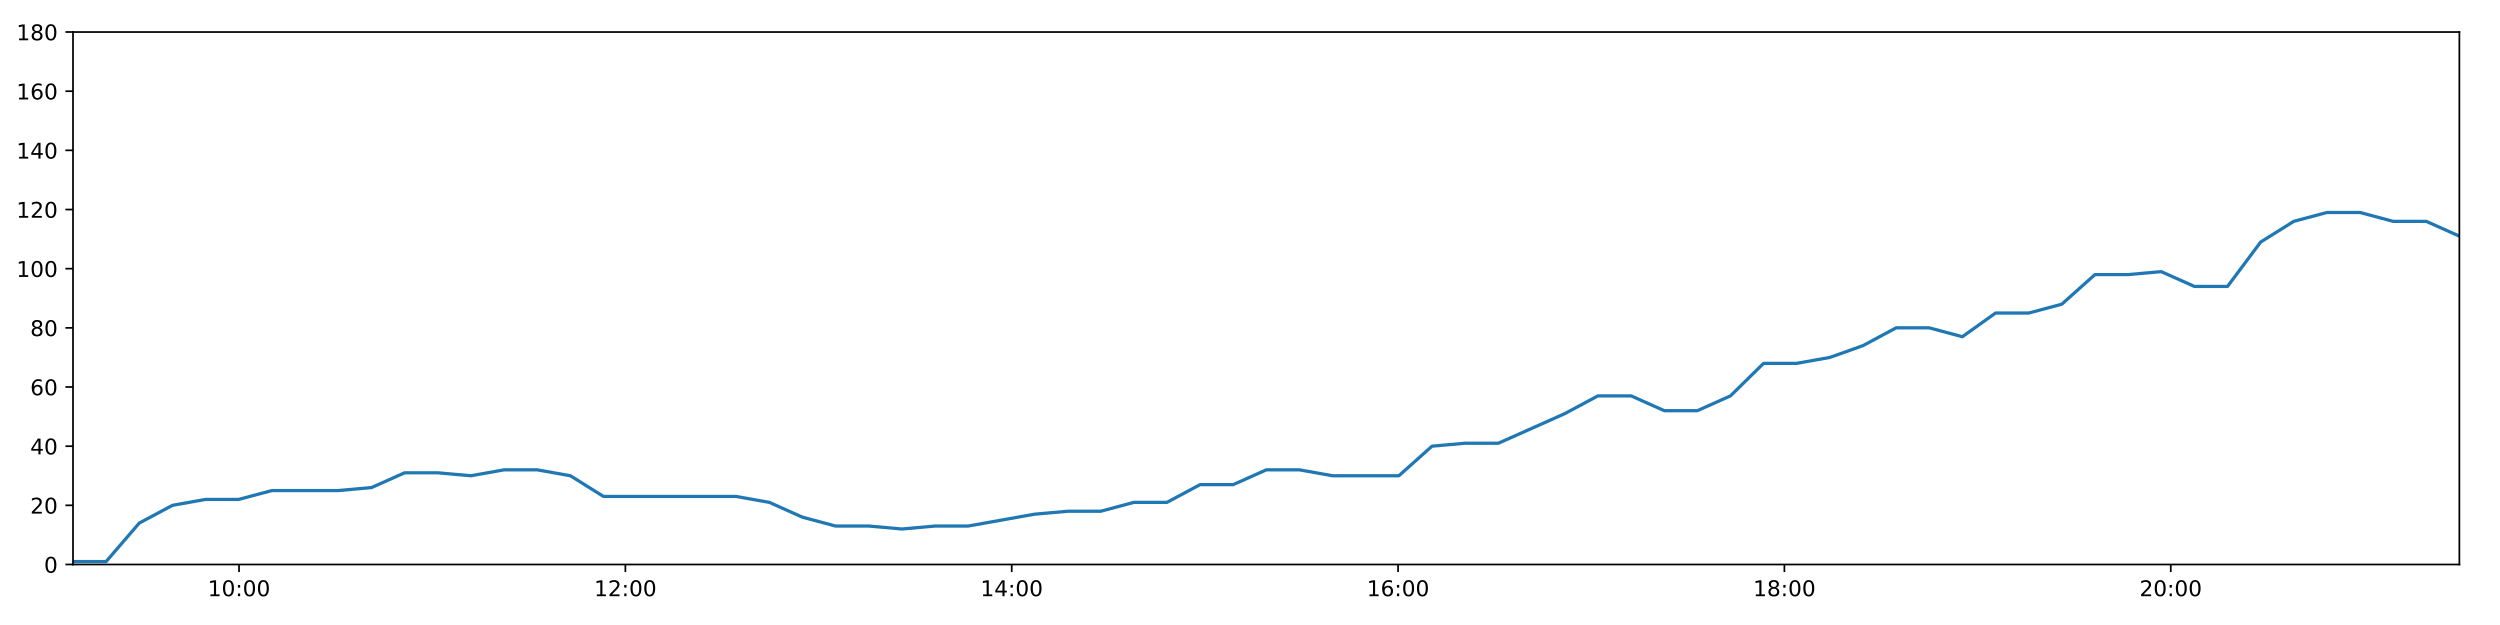
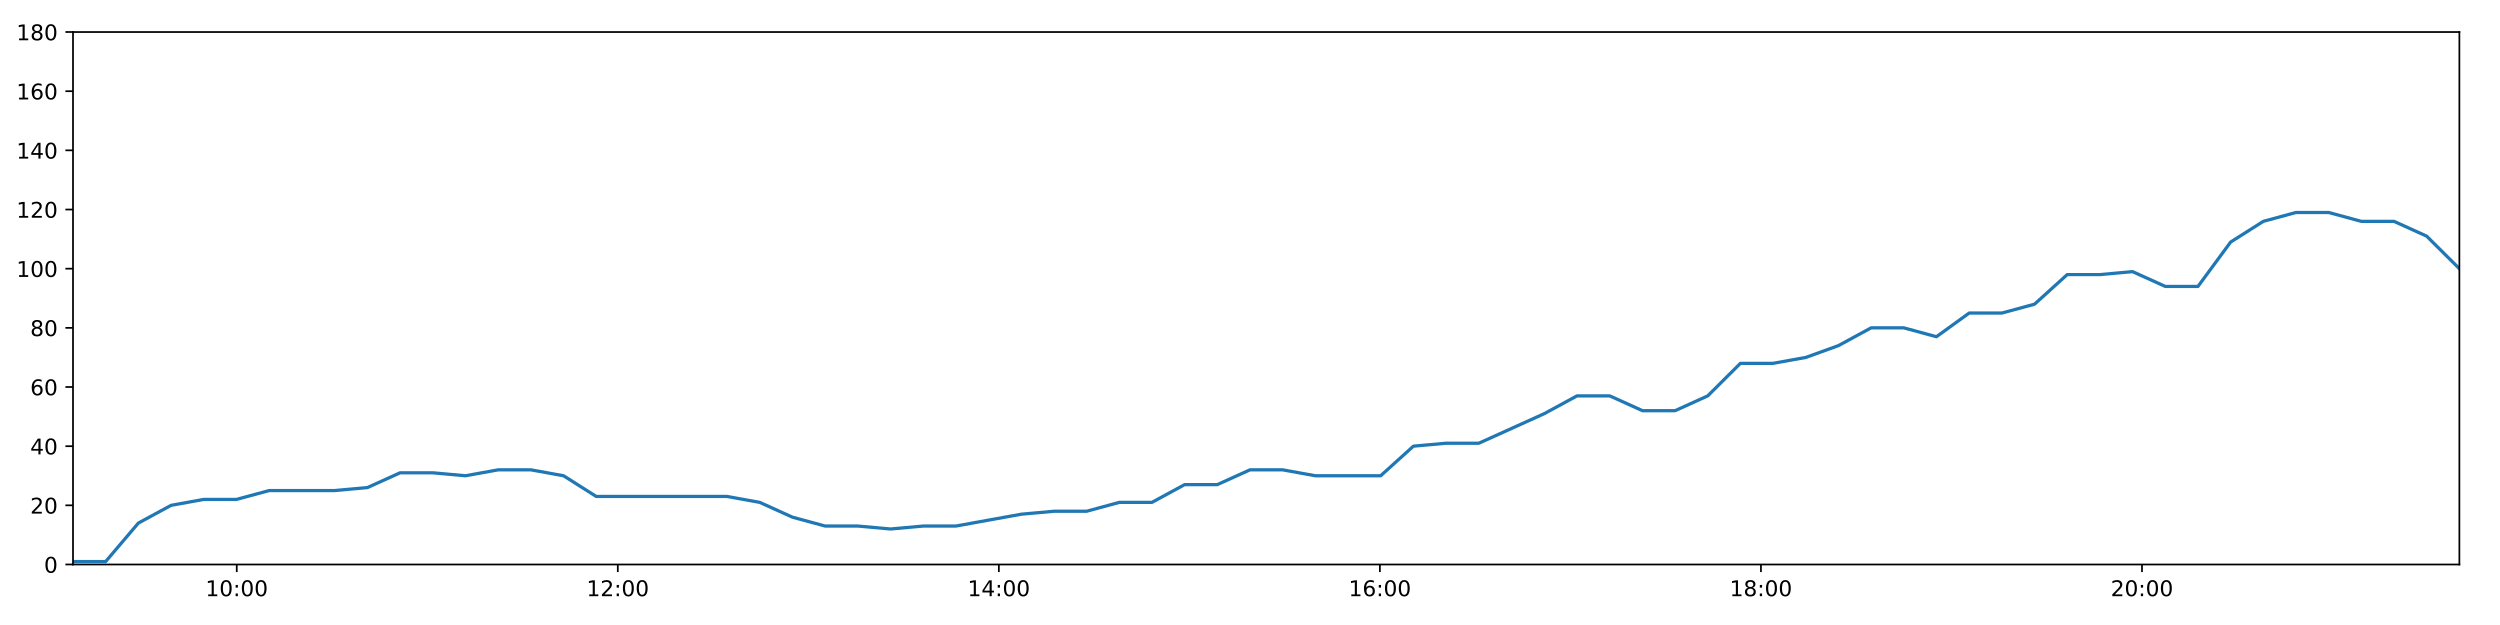
<svg xmlns="http://www.w3.org/2000/svg" xmlns:xlink="http://www.w3.org/1999/xlink" height="288pt" version="1.1" viewBox="0 0 1152 288" width="1152pt">
  <defs>
    <style type="text/css">
*{stroke-linecap:butt;stroke-linejoin:round;}
  </style>
  </defs>
  <g id="figure_1">
    <g id="patch_1">
      <path d="M 0 288  L 1152 288  L 1152 0  L 0 0  z " style="fill:#ffffff;" />
    </g>
    <g id="axes_1">
      <g id="patch_2">
        <path d="M 33.64 260.12  L 1133.28 260.12  L 1133.28 14.76  L 33.64 14.76  z " style="fill:#ffffff;" />
      </g>
      <g id="matplotlib.axis_1">
        <g id="xtick_1">
          <g id="line2d_1">
            <defs>
-               <path d="M 0 0  L 0 3.5  " id="m30b934d2ca" style="stroke:#000000;stroke-width:0.8;" />
-             </defs>
-             <g>
-               <use style="stroke:#000000;stroke-width:0.8;" x="110.144" xlink:href="#m30b934d2ca" y="260.12" />
+               <path d="M 0 0  L 0 3.5  " id="mb62c53babf" style="stroke:#000000;stroke-width:0.8;" />
+             </defs>
+             <g>
+               <use style="stroke:#000000;stroke-width:0.8;" x="109.095" xlink:href="#mb62c53babf" y="260.12" />
            </g>
          </g>
          <g id="text_1">
            <defs>
              <path d="M 12.406 8.297  L 28.516 8.297  L 28.516 63.922  L 10.984 60.406  L 10.984 69.391  L 28.422 72.906  L 38.281 72.906  L 38.281 8.297  L 54.391 8.297  L 54.391 0  L 12.406 0  z " id="DejaVuSans-49" />
              <path d="M 31.781 66.406  Q 24.172 66.406 20.328 58.906  Q 16.5 51.422 16.5 36.375  Q 16.5 21.391 20.328 13.891  Q 24.172 6.391 31.781 6.391  Q 39.453 6.391 43.281 13.891  Q 47.125 21.391 47.125 36.375  Q 47.125 51.422 43.281 58.906  Q 39.453 66.406 31.781 66.406  z M 31.781 74.219  Q 44.047 74.219 50.516 64.516  Q 56.984 54.828 56.984 36.375  Q 56.984 17.969 50.516 8.266  Q 44.047 -1.422 31.781 -1.422  Q 19.531 -1.422 13.062 8.266  Q 6.594 17.969 6.594 36.375  Q 6.594 54.828 13.062 64.516  Q 19.531 74.219 31.781 74.219  z " id="DejaVuSans-48" />
              <path d="M 11.719 12.406  L 22.016 12.406  L 22.016 0  L 11.719 0  z M 11.719 51.703  L 22.016 51.703  L 22.016 39.312  L 11.719 39.312  z " id="DejaVuSans-58" />
            </defs>
-             <g transform="translate(95.73478 274.7184)scale(0.1 -0.1)">
+             <g transform="translate(94.68565 274.7184)scale(0.1 -0.1)">
              <use xlink:href="#DejaVuSans-49" />
              <use x="63.623" xlink:href="#DejaVuSans-48" />
              <use x="127.246" xlink:href="#DejaVuSans-58" />
              <use x="160.938" xlink:href="#DejaVuSans-48" />
              <use x="224.561" xlink:href="#DejaVuSans-48" />
            </g>
          </g>
        </g>
        <g id="xtick_2">
          <g id="line2d_2">
            <g>
-               <use style="stroke:#000000;stroke-width:0.8;" x="288.172" xlink:href="#m30b934d2ca" y="260.12" />
+               <use style="stroke:#000000;stroke-width:0.8;" x="284.681" xlink:href="#mb62c53babf" y="260.12" />
            </g>
          </g>
          <g id="text_2">
            <defs>
              <path d="M 19.188 8.297  L 53.609 8.297  L 53.609 0  L 7.328 0  L 7.328 8.297  Q 12.938 14.109 22.625 23.891  Q 32.328 33.688 34.812 36.531  Q 39.547 41.844 41.422 45.531  Q 43.312 49.219 43.312 52.781  Q 43.312 58.594 39.234 62.25  Q 35.156 65.922 28.609 65.922  Q 23.969 65.922 18.812 64.312  Q 13.672 62.703 7.812 59.422  L 7.812 69.391  Q 13.766 71.781 18.938 73  Q 24.125 74.219 28.422 74.219  Q 39.75 74.219 46.484 68.547  Q 53.219 62.891 53.219 53.422  Q 53.219 48.922 51.531 44.891  Q 49.859 40.875 45.406 35.406  Q 44.188 33.984 37.641 27.219  Q 31.109 20.453 19.188 8.297  z " id="DejaVuSans-50" />
            </defs>
-             <g transform="translate(273.7626 274.7184)scale(0.1 -0.1)">
+             <g transform="translate(270.2721 274.7184)scale(0.1 -0.1)">
              <use xlink:href="#DejaVuSans-49" />
              <use x="63.623" xlink:href="#DejaVuSans-50" />
              <use x="127.246" xlink:href="#DejaVuSans-58" />
              <use x="160.938" xlink:href="#DejaVuSans-48" />
              <use x="224.561" xlink:href="#DejaVuSans-48" />
            </g>
          </g>
        </g>
        <g id="xtick_3">
          <g id="line2d_3">
            <g>
-               <use style="stroke:#000000;stroke-width:0.8;" x="466.2" xlink:href="#m30b934d2ca" y="260.12" />
+               <use style="stroke:#000000;stroke-width:0.8;" x="460.268" xlink:href="#mb62c53babf" y="260.12" />
            </g>
          </g>
          <g id="text_3">
            <defs>
              <path d="M 37.797 64.312  L 12.891 25.391  L 37.797 25.391  z M 35.203 72.906  L 47.609 72.906  L 47.609 25.391  L 58.016 25.391  L 58.016 17.188  L 47.609 17.188  L 47.609 0  L 37.797 0  L 37.797 17.188  L 4.891 17.188  L 4.891 26.703  z " id="DejaVuSans-52" />
            </defs>
-             <g transform="translate(451.7903 274.7184)scale(0.1 -0.1)">
+             <g transform="translate(445.8585 274.7184)scale(0.1 -0.1)">
              <use xlink:href="#DejaVuSans-49" />
              <use x="63.623" xlink:href="#DejaVuSans-52" />
              <use x="127.246" xlink:href="#DejaVuSans-58" />
              <use x="160.938" xlink:href="#DejaVuSans-48" />
              <use x="224.561" xlink:href="#DejaVuSans-48" />
            </g>
          </g>
        </g>
        <g id="xtick_4">
          <g id="line2d_4">
            <g>
-               <use style="stroke:#000000;stroke-width:0.8;" x="644.227" xlink:href="#m30b934d2ca" y="260.12" />
+               <use style="stroke:#000000;stroke-width:0.8;" x="635.854" xlink:href="#mb62c53babf" y="260.12" />
            </g>
          </g>
          <g id="text_4">
            <defs>
              <path d="M 33.016 40.375  Q 26.375 40.375 22.484 35.828  Q 18.609 31.297 18.609 23.391  Q 18.609 15.531 22.484 10.953  Q 26.375 6.391 33.016 6.391  Q 39.656 6.391 43.531 10.953  Q 47.406 15.531 47.406 23.391  Q 47.406 31.297 43.531 35.828  Q 39.656 40.375 33.016 40.375  z M 52.594 71.297  L 52.594 62.312  Q 48.875 64.062 45.094 64.984  Q 41.312 65.922 37.594 65.922  Q 27.828 65.922 22.672 59.328  Q 17.531 52.734 16.797 39.406  Q 19.672 43.656 24.016 45.922  Q 28.375 48.188 33.594 48.188  Q 44.578 48.188 50.953 41.516  Q 57.328 34.859 57.328 23.391  Q 57.328 12.156 50.688 5.359  Q 44.047 -1.422 33.016 -1.422  Q 20.359 -1.422 13.672 8.266  Q 6.984 17.969 6.984 36.375  Q 6.984 53.656 15.188 63.938  Q 23.391 74.219 37.203 74.219  Q 40.922 74.219 44.703 73.484  Q 48.484 72.75 52.594 71.297  z " id="DejaVuSans-54" />
            </defs>
-             <g transform="translate(629.8181 274.7184)scale(0.1 -0.1)">
+             <g transform="translate(621.4449 274.7184)scale(0.1 -0.1)">
              <use xlink:href="#DejaVuSans-49" />
              <use x="63.623" xlink:href="#DejaVuSans-54" />
              <use x="127.246" xlink:href="#DejaVuSans-58" />
              <use x="160.938" xlink:href="#DejaVuSans-48" />
              <use x="224.561" xlink:href="#DejaVuSans-48" />
            </g>
          </g>
        </g>
        <g id="xtick_5">
          <g id="line2d_5">
            <g>
-               <use style="stroke:#000000;stroke-width:0.8;" x="822.255" xlink:href="#m30b934d2ca" y="260.12" />
+               <use style="stroke:#000000;stroke-width:0.8;" x="811.441" xlink:href="#mb62c53babf" y="260.12" />
            </g>
          </g>
          <g id="text_5">
            <defs>
              <path d="M 31.781 34.625  Q 24.75 34.625 20.719 30.859  Q 16.703 27.094 16.703 20.516  Q 16.703 13.922 20.719 10.156  Q 24.75 6.391 31.781 6.391  Q 38.812 6.391 42.859 10.172  Q 46.922 13.969 46.922 20.516  Q 46.922 27.094 42.891 30.859  Q 38.875 34.625 31.781 34.625  z M 21.922 38.812  Q 15.578 40.375 12.031 44.719  Q 8.5 49.078 8.5 55.328  Q 8.5 64.062 14.719 69.141  Q 20.953 74.219 31.781 74.219  Q 42.672 74.219 48.875 69.141  Q 55.078 64.062 55.078 55.328  Q 55.078 49.078 51.531 44.719  Q 48 40.375 41.703 38.812  Q 48.828 37.156 52.797 32.312  Q 56.781 27.484 56.781 20.516  Q 56.781 9.906 50.312 4.234  Q 43.844 -1.422 31.781 -1.422  Q 19.734 -1.422 13.25 4.234  Q 6.781 9.906 6.781 20.516  Q 6.781 27.484 10.781 32.312  Q 14.797 37.156 21.922 38.812  z M 18.312 54.391  Q 18.312 48.734 21.844 45.562  Q 25.391 42.391 31.781 42.391  Q 38.141 42.391 41.719 45.562  Q 45.312 48.734 45.312 54.391  Q 45.312 60.062 41.719 63.234  Q 38.141 66.406 31.781 66.406  Q 25.391 66.406 21.844 63.234  Q 18.312 60.062 18.312 54.391  z " id="DejaVuSans-56" />
            </defs>
-             <g transform="translate(807.8459 274.7184)scale(0.1 -0.1)">
+             <g transform="translate(797.0314 274.7184)scale(0.1 -0.1)">
              <use xlink:href="#DejaVuSans-49" />
              <use x="63.623" xlink:href="#DejaVuSans-56" />
              <use x="127.246" xlink:href="#DejaVuSans-58" />
              <use x="160.938" xlink:href="#DejaVuSans-48" />
              <use x="224.561" xlink:href="#DejaVuSans-48" />
            </g>
          </g>
        </g>
        <g id="xtick_6">
          <g id="line2d_6">
            <g>
-               <use style="stroke:#000000;stroke-width:0.8;" x="1000.283" xlink:href="#m30b934d2ca" y="260.12" />
+               <use style="stroke:#000000;stroke-width:0.8;" x="987.027" xlink:href="#mb62c53babf" y="260.12" />
            </g>
          </g>
          <g id="text_6">
-             <g transform="translate(985.8737 274.7184)scale(0.1 -0.1)">
+             <g transform="translate(972.6178 274.7184)scale(0.1 -0.1)">
              <use xlink:href="#DejaVuSans-50" />
              <use x="63.623" xlink:href="#DejaVuSans-48" />
              <use x="127.246" xlink:href="#DejaVuSans-58" />
              <use x="160.938" xlink:href="#DejaVuSans-48" />
              <use x="224.561" xlink:href="#DejaVuSans-48" />
            </g>
          </g>
        </g>
      </g>
      <g id="matplotlib.axis_2">
        <g id="ytick_1">
          <g id="line2d_7">
            <defs>
-               <path d="M 0 0  L -3.5 0  " id="m5d141f38e5" style="stroke:#000000;stroke-width:0.8;" />
-             </defs>
-             <g>
-               <use style="stroke:#000000;stroke-width:0.8;" x="33.64" xlink:href="#m5d141f38e5" y="260.12" />
+               <path d="M 0 0  L -3.5 0  " id="m67bec97749" style="stroke:#000000;stroke-width:0.8;" />
+             </defs>
+             <g>
+               <use style="stroke:#000000;stroke-width:0.8;" x="33.64" xlink:href="#m67bec97749" y="260.12" />
            </g>
          </g>
          <g id="text_7">
            <g transform="translate(20.2775 263.9192)scale(0.1 -0.1)">
              <use xlink:href="#DejaVuSans-48" />
            </g>
          </g>
        </g>
        <g id="ytick_2">
          <g id="line2d_8">
            <g>
-               <use style="stroke:#000000;stroke-width:0.8;" x="33.64" xlink:href="#m5d141f38e5" y="232.858" />
+               <use style="stroke:#000000;stroke-width:0.8;" x="33.64" xlink:href="#m67bec97749" y="232.858" />
            </g>
          </g>
          <g id="text_8">
            <g transform="translate(13.915 236.657)scale(0.1 -0.1)">
              <use xlink:href="#DejaVuSans-50" />
              <use x="63.623" xlink:href="#DejaVuSans-48" />
            </g>
          </g>
        </g>
        <g id="ytick_3">
          <g id="line2d_9">
            <g>
-               <use style="stroke:#000000;stroke-width:0.8;" x="33.64" xlink:href="#m5d141f38e5" y="205.596" />
+               <use style="stroke:#000000;stroke-width:0.8;" x="33.64" xlink:href="#m67bec97749" y="205.596" />
            </g>
          </g>
          <g id="text_9">
            <g transform="translate(13.915 209.3948)scale(0.1 -0.1)">
              <use xlink:href="#DejaVuSans-52" />
              <use x="63.623" xlink:href="#DejaVuSans-48" />
            </g>
          </g>
        </g>
        <g id="ytick_4">
          <g id="line2d_10">
            <g>
-               <use style="stroke:#000000;stroke-width:0.8;" x="33.64" xlink:href="#m5d141f38e5" y="178.333" />
+               <use style="stroke:#000000;stroke-width:0.8;" x="33.64" xlink:href="#m67bec97749" y="178.333" />
            </g>
          </g>
          <g id="text_10">
            <g transform="translate(13.915 182.1326)scale(0.1 -0.1)">
              <use xlink:href="#DejaVuSans-54" />
              <use x="63.623" xlink:href="#DejaVuSans-48" />
            </g>
          </g>
        </g>
        <g id="ytick_5">
          <g id="line2d_11">
            <g>
-               <use style="stroke:#000000;stroke-width:0.8;" x="33.64" xlink:href="#m5d141f38e5" y="151.071" />
+               <use style="stroke:#000000;stroke-width:0.8;" x="33.64" xlink:href="#m67bec97749" y="151.071" />
            </g>
          </g>
          <g id="text_11">
            <g transform="translate(13.915 154.8703)scale(0.1 -0.1)">
              <use xlink:href="#DejaVuSans-56" />
              <use x="63.623" xlink:href="#DejaVuSans-48" />
            </g>
          </g>
        </g>
        <g id="ytick_6">
          <g id="line2d_12">
            <g>
-               <use style="stroke:#000000;stroke-width:0.8;" x="33.64" xlink:href="#m5d141f38e5" y="123.809" />
+               <use style="stroke:#000000;stroke-width:0.8;" x="33.64" xlink:href="#m67bec97749" y="123.809" />
            </g>
          </g>
          <g id="text_12">
            <g transform="translate(7.5525 127.6081)scale(0.1 -0.1)">
              <use xlink:href="#DejaVuSans-49" />
              <use x="63.623" xlink:href="#DejaVuSans-48" />
              <use x="127.246" xlink:href="#DejaVuSans-48" />
            </g>
          </g>
        </g>
        <g id="ytick_7">
          <g id="line2d_13">
            <g>
-               <use style="stroke:#000000;stroke-width:0.8;" x="33.64" xlink:href="#m5d141f38e5" y="96.547" />
+               <use style="stroke:#000000;stroke-width:0.8;" x="33.64" xlink:href="#m67bec97749" y="96.547" />
            </g>
          </g>
          <g id="text_13">
            <g transform="translate(7.5525 100.3459)scale(0.1 -0.1)">
              <use xlink:href="#DejaVuSans-49" />
              <use x="63.623" xlink:href="#DejaVuSans-50" />
              <use x="127.246" xlink:href="#DejaVuSans-48" />
            </g>
          </g>
        </g>
        <g id="ytick_8">
          <g id="line2d_14">
            <g>
-               <use style="stroke:#000000;stroke-width:0.8;" x="33.64" xlink:href="#m5d141f38e5" y="69.284" />
+               <use style="stroke:#000000;stroke-width:0.8;" x="33.64" xlink:href="#m67bec97749" y="69.284" />
            </g>
          </g>
          <g id="text_14">
            <g transform="translate(7.5525 73.08366)scale(0.1 -0.1)">
              <use xlink:href="#DejaVuSans-49" />
              <use x="63.623" xlink:href="#DejaVuSans-52" />
              <use x="127.246" xlink:href="#DejaVuSans-48" />
            </g>
          </g>
        </g>
        <g id="ytick_9">
          <g id="line2d_15">
            <g>
-               <use style="stroke:#000000;stroke-width:0.8;" x="33.64" xlink:href="#m5d141f38e5" y="42.022" />
+               <use style="stroke:#000000;stroke-width:0.8;" x="33.64" xlink:href="#m67bec97749" y="42.022" />
            </g>
          </g>
          <g id="text_15">
            <g transform="translate(7.5525 45.82144)scale(0.1 -0.1)">
              <use xlink:href="#DejaVuSans-49" />
              <use x="63.623" xlink:href="#DejaVuSans-54" />
              <use x="127.246" xlink:href="#DejaVuSans-48" />
            </g>
          </g>
        </g>
        <g id="ytick_10">
          <g id="line2d_16">
            <g>
-               <use style="stroke:#000000;stroke-width:0.8;" x="33.64" xlink:href="#m5d141f38e5" y="14.76" />
+               <use style="stroke:#000000;stroke-width:0.8;" x="33.64" xlink:href="#m67bec97749" y="14.76" />
            </g>
          </g>
          <g id="text_16">
            <g transform="translate(7.5525 18.55922)scale(0.1 -0.1)">
              <use xlink:href="#DejaVuSans-49" />
              <use x="63.623" xlink:href="#DejaVuSans-56" />
              <use x="127.246" xlink:href="#DejaVuSans-48" />
            </g>
          </g>
        </g>
      </g>
      <g id="line2d_17">
-         <path clip-path="url(#p3a29fa4170)" d="M 33.64 258.757  L 48.899 258.757  L 64.17 241.036  L 79.464 232.858  L 94.732 230.132  L 109.998 230.132  L 125.34 226.042  L 140.612 226.042  L 155.884 226.042  L 171.185 224.679  L 186.456 217.864  L 201.726 217.864  L 216.992 219.227  L 232.288 216.5  L 247.573 216.5  L 262.834 219.227  L 278.099 228.768  L 293.384 228.768  L 308.661 228.768  L 323.968 228.768  L 339.234 228.768  L 354.498 231.495  L 369.755 238.31  L 385.042 242.4  L 400.334 242.4  L 415.6 243.763  L 430.883 242.4  L 446.138 242.4  L 461.4 239.673  L 476.684 236.947  L 491.948 235.584  L 507.204 235.584  L 522.475 231.495  L 537.737 231.495  L 553.002 223.316  L 568.26 223.316  L 583.528 216.5  L 598.791 216.5  L 614.078 219.227  L 629.333 219.227  L 644.589 219.227  L 659.878 205.596  L 675.168 204.232  L 690.469 204.232  L 705.767 197.417  L 721.045 190.601  L 736.301 182.423  L 751.623 182.423  L 766.893 189.238  L 782.146 189.238  L 797.395 182.423  L 812.661 167.428  L 827.916 167.428  L 843.229 164.702  L 858.482 159.25  L 873.742 151.071  L 888.995 151.071  L 904.25 155.16  L 919.531 144.256  L 934.804 144.256  L 950.079 140.166  L 965.345 126.535  L 980.63 126.535  L 995.895 125.172  L 1011.181 131.988  L 1026.433 131.988  L 1041.699 111.541  L 1056.961 101.999  L 1072.226 97.91  L 1087.49 97.91  L 1102.747 101.999  L 1118.013 101.999  L 1133.28 108.815  " style="fill:none;stroke:#1f77b4;stroke-linecap:square;stroke-width:1.5;" />
+         <path clip-path="url(#pc14fa55580)" d="M 33.64 258.757  L 48.689 258.757  L 63.752 241.036  L 78.836 232.858  L 93.894 230.132  L 108.95 230.132  L 124.082 226.042  L 139.145 226.042  L 154.208 226.042  L 169.298 224.679  L 184.36 217.864  L 199.421 217.864  L 214.478 219.227  L 229.564 216.5  L 244.639 216.5  L 259.691 219.227  L 274.746 228.768  L 289.822 228.768  L 304.89 228.768  L 319.987 228.768  L 335.044 228.768  L 350.098 231.495  L 365.146 238.31  L 380.223 242.4  L 395.305 242.4  L 410.362 243.763  L 425.436 242.4  L 440.482 242.4  L 455.534 239.673  L 470.608 236.947  L 485.664 235.584  L 500.71 235.584  L 515.771 231.495  L 530.824 231.495  L 545.88 223.316  L 560.929 223.316  L 575.987 216.5  L 591.041 216.5  L 606.118 219.227  L 621.164 219.227  L 636.211 219.227  L 651.29 205.596  L 666.371 204.232  L 681.462 204.232  L 696.549 197.417  L 711.619 190.601  L 726.665 182.423  L 741.777 182.423  L 756.838 189.238  L 771.882 189.238  L 786.921 182.423  L 801.978 167.428  L 817.024 167.428  L 832.127 164.702  L 847.17 159.25  L 862.221 151.071  L 877.265 151.071  L 892.311 155.16  L 907.383 144.256  L 922.446 144.256  L 937.512 140.166  L 952.568 126.535  L 967.643 126.535  L 982.699 125.172  L 997.775 131.988  L 1012.818 131.988  L 1027.875 111.541  L 1042.928 101.999  L 1057.983 97.91  L 1073.038 97.91  L 1088.086 101.999  L 1103.143 101.999  L 1118.2 108.815  L 1133.28 123.809  " style="fill:none;stroke:#1f77b4;stroke-linecap:square;stroke-width:1.5;" />
      </g>
      <g id="patch_3">
        <path d="M 33.64 260.12  L 33.64 14.76  " style="fill:none;stroke:#000000;stroke-linecap:square;stroke-linejoin:miter;stroke-width:0.8;" />
      </g>
      <g id="patch_4">
        <path d="M 1133.28 260.12  L 1133.28 14.76  " style="fill:none;stroke:#000000;stroke-linecap:square;stroke-linejoin:miter;stroke-width:0.8;" />
      </g>
      <g id="patch_5">
        <path d="M 33.64 260.12  L 1133.28 260.12  " style="fill:none;stroke:#000000;stroke-linecap:square;stroke-linejoin:miter;stroke-width:0.8;" />
      </g>
      <g id="patch_6">
        <path d="M 33.64 14.76  L 1133.28 14.76  " style="fill:none;stroke:#000000;stroke-linecap:square;stroke-linejoin:miter;stroke-width:0.8;" />
      </g>
    </g>
  </g>
  <defs>
-     <clipPath id="p3a29fa4170">
+     <clipPath id="pc14fa55580">
      <rect height="245.36" width="1099.64" x="33.64" y="14.76" />
    </clipPath>
  </defs>
</svg>
